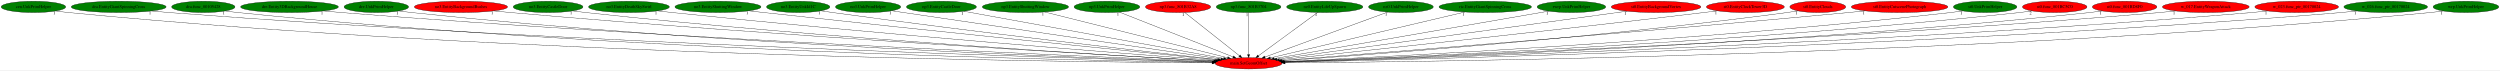
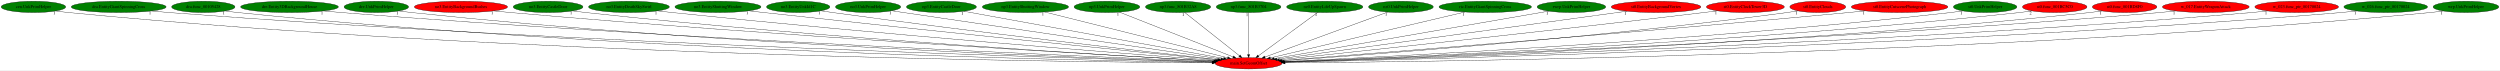
<svg xmlns="http://www.w3.org/2000/svg" xmlns:xlink="http://www.w3.org/1999/xlink" width="7976pt" height="224pt" viewBox="0.00 0.00 7976.33 224.00">
  <g id="graph0" class="graph" transform="scale(1 1) rotate(0) translate(4 220)">
    <polygon fill="white" stroke="transparent" points="-4,4 -4,-220 7972.33,-220 7972.33,4 -4,4" />
    <g id="node1" class="node">
      <ellipse fill="red" stroke="black" cx="3979.69" cy="-18" rx="106.68" ry="18" />
      <text text-anchor="middle" x="3979.69" y="-14.3" font-family="Times,serif" font-size="14.00">main.SetGeomOffset</text>
    </g>
    <g id="node2" class="node">
      <g id="a_node2">
        <a xlink:href="cen.UnkPrimHelper.svg" xlink:title="cen.UnkPrimHelper">
          <ellipse fill="green" stroke="black" cx="102.69" cy="-198" rx="102.88" ry="18" />
          <text text-anchor="middle" x="102.69" y="-194.3" font-family="Times,serif" font-size="14.00">cen.UnkPrimHelper</text>
        </a>
      </g>
    </g>
    <g id="edge1" class="edge">
      <path fill="none" stroke="black" d="M173.95,-185.01C187.45,-183.07 201.48,-181.28 214.69,-180 1648.12,-40.97 3400.16,-22 3863.05,-19.41" />
      <polygon fill="black" stroke="black" points="3863.11,-22.91 3873.09,-19.35 3863.07,-15.91 3863.11,-22.91" />
      <text text-anchor="middle" x="168.95" y="-173.81" font-family="Times,serif" font-size="14.00">1</text>
    </g>
    <g id="node3" class="node">
      <g id="a_node3">
        <a xlink:href="dra.EntityGiantSpinningCross.svg" xlink:title="dra.EntityGiantSpinningCross">
          <ellipse fill="green" stroke="black" cx="374.69" cy="-198" rx="151.37" ry="18" />
          <text text-anchor="middle" x="374.69" y="-194.3" font-family="Times,serif" font-size="14.00">dra.EntityGiantSpinningCross</text>
        </a>
      </g>
    </g>
    <g id="edge2" class="edge">
      <path fill="none" stroke="black" d="M479.61,-184.96C497.95,-183.11 516.87,-181.36 534.69,-180 1840.8,-80.18 3430.53,-33.39 3865.21,-21.89" />
      <polygon fill="black" stroke="black" points="3865.36,-25.39 3875.27,-21.63 3865.18,-18.39 3865.36,-25.39" />
      <text text-anchor="middle" x="474.61" y="-173.76" font-family="Times,serif" font-size="14.00">1</text>
    </g>
    <g id="node4" class="node">
      <g id="a_node4">
        <a xlink:href="dra.func_80105428.svg" xlink:title="dra.func_80105428">
          <ellipse fill="green" stroke="black" cx="644.69" cy="-198" rx="100.98" ry="18" />
          <text text-anchor="middle" x="644.69" y="-194.3" font-family="Times,serif" font-size="14.00">dra.func_80105428</text>
        </a>
      </g>
    </g>
    <g id="edge3" class="edge">
      <path fill="none" stroke="black" d="M714.97,-185.03C728.14,-183.1 741.81,-181.31 754.69,-180 1966.56,-56.44 3444.71,-26.64 3863.94,-20.45" />
      <polygon fill="black" stroke="black" points="3864,-23.95 3873.95,-20.31 3863.9,-16.95 3864,-23.95" />
      <text text-anchor="middle" x="709.97" y="-173.83" font-family="Times,serif" font-size="14.00">1</text>
    </g>
    <g id="node5" class="node">
      <g id="a_node5">
        <a xlink:href="dre.Entity3DBackgroundHouse.svg" xlink:title="dre.Entity3DBackgroundHouse">
          <ellipse fill="green" stroke="black" cx="919.69" cy="-198" rx="155.97" ry="18" />
          <text text-anchor="middle" x="919.69" y="-194.3" font-family="Times,serif" font-size="14.00">dre.Entity3DBackgroundHouse</text>
        </a>
      </g>
    </g>
    <g id="edge4" class="edge">
      <path fill="none" stroke="black" d="M1028.35,-185.07C1047.12,-183.22 1066.46,-181.45 1084.69,-180 2166.53,-94.23 3479.39,-38.74 3866.92,-23.36" />
      <polygon fill="black" stroke="black" points="3867.16,-26.85 3877.01,-22.96 3866.88,-19.86 3867.16,-26.85" />
      <text text-anchor="middle" x="1023.35" y="-173.87" font-family="Times,serif" font-size="14.00">1</text>
    </g>
    <g id="node6" class="node">
      <g id="a_node6">
        <a xlink:href="dre.UnkPrimHelper.svg" xlink:title="dre.UnkPrimHelper">
          <ellipse fill="green" stroke="black" cx="1196.69" cy="-198" rx="102.88" ry="18" />
          <text text-anchor="middle" x="1196.69" y="-194.3" font-family="Times,serif" font-size="14.00">dre.UnkPrimHelper</text>
        </a>
      </g>
    </g>
    <g id="edge5" class="edge">
      <path fill="none" stroke="black" d="M1268.56,-185.11C1281.88,-183.18 1295.68,-181.38 1308.69,-180 2295.3,-75.6 3494.65,-33.34 3865.16,-22.2" />
      <polygon fill="black" stroke="black" points="3865.46,-25.69 3875.35,-21.89 3865.25,-18.7 3865.46,-25.69" />
      <text text-anchor="middle" x="1263.56" y="-173.91" font-family="Times,serif" font-size="14.00">1</text>
    </g>
    <g id="node7" class="node">
      <g id="a_node7">
        <a xlink:href="no3.EntityBackgroundBushes.svg" xlink:title="no3.EntityBackgroundBushes">
          <ellipse fill="red" stroke="black" cx="1466.69" cy="-198" rx="148.67" ry="18" />
          <text text-anchor="middle" x="1466.69" y="-194.3" font-family="Times,serif" font-size="14.00">no3.EntityBackgroundBushes</text>
        </a>
      </g>
    </g>
    <g id="edge6" class="edge">
      <path fill="none" stroke="black" d="M1571.17,-185.18C1589.02,-183.33 1607.38,-181.52 1624.69,-180 2488.59,-104.02 3533.48,-43.64 3869.79,-24.99" />
      <polygon fill="black" stroke="black" points="3870.23,-28.47 3880.02,-24.42 3869.84,-21.48 3870.23,-28.47" />
      <text text-anchor="middle" x="1566.17" y="-173.98" font-family="Times,serif" font-size="14.00">1</text>
    </g>
    <g id="node8" class="node">
      <g id="a_node8">
        <a xlink:href="no3.EntityCastleDoor.svg" xlink:title="no3.EntityCastleDoor">
          <ellipse fill="green" stroke="black" cx="1744.69" cy="-198" rx="111.28" ry="18" />
          <text text-anchor="middle" x="1744.69" y="-194.3" font-family="Times,serif" font-size="14.00">no3.EntityCastleDoor</text>
        </a>
      </g>
    </g>
    <g id="edge7" class="edge">
      <path fill="none" stroke="black" d="M1823.03,-185.16C1836.89,-183.27 1851.2,-181.47 1864.69,-180 2630.2,-96.73 3556.25,-42.07 3869.84,-24.85" />
      <polygon fill="black" stroke="black" points="3870.04,-28.34 3879.84,-24.3 3869.66,-21.35 3870.04,-28.34" />
      <text text-anchor="middle" x="1818.03" y="-173.96" font-family="Times,serif" font-size="14.00">1</text>
    </g>
    <g id="node9" class="node">
      <g id="a_node9">
        <a xlink:href="no3.EntityDeathSkySwirl.svg" xlink:title="no3.EntityDeathSkySwirl">
          <ellipse fill="green" stroke="black" cx="2002.69" cy="-198" rx="128.88" ry="18" />
          <text text-anchor="middle" x="2002.69" y="-194.3" font-family="Times,serif" font-size="14.00">no3.EntityDeathSkySwirl</text>
        </a>
      </g>
    </g>
    <g id="edge8" class="edge">
      <path fill="none" stroke="black" d="M2093.94,-185.3C2109.53,-183.43 2125.57,-181.59 2140.69,-180 2799.1,-110.65 3592.35,-48.39 3874.13,-26.93" />
      <polygon fill="black" stroke="black" points="3874.64,-30.4 3884.34,-26.16 3874.1,-23.42 3874.64,-30.4" />
      <text text-anchor="middle" x="2088.94" y="-174.1" font-family="Times,serif" font-size="14.00">1</text>
    </g>
    <g id="node10" class="node">
      <g id="a_node10">
        <a xlink:href="no3.EntityShuttingWindow.svg" xlink:title="no3.EntityShuttingWindow">
          <ellipse fill="green" stroke="black" cx="2286.69" cy="-198" rx="137.28" ry="18" />
          <text text-anchor="middle" x="2286.69" y="-194.3" font-family="Times,serif" font-size="14.00">no3.EntityShuttingWindow</text>
        </a>
      </g>
    </g>
    <g id="edge9" class="edge">
      <path fill="none" stroke="black" d="M2384.84,-185.4C2400.83,-183.56 2417.22,-181.71 2432.69,-180 2979.03,-119.77 3634.61,-53.53 3880.3,-28.92" />
      <polygon fill="black" stroke="black" points="3880.68,-32.4 3890.28,-27.92 3879.98,-25.43 3880.68,-32.4" />
      <text text-anchor="middle" x="2379.84" y="-174.2" font-family="Times,serif" font-size="14.00">1</text>
    </g>
    <g id="node11" class="node">
      <g id="a_node11">
        <a xlink:href="no3.EntityUnkId1C.svg" xlink:title="no3.EntityUnkId1C">
          <ellipse fill="green" stroke="black" cx="2542.69" cy="-198" rx="100.98" ry="18" />
          <text text-anchor="middle" x="2542.69" y="-194.3" font-family="Times,serif" font-size="14.00">no3.EntityUnkId1C</text>
        </a>
      </g>
    </g>
    <g id="edge10" class="edge">
      <path fill="none" stroke="black" d="M2615.12,-185.46C2627.64,-183.57 2640.54,-181.68 2652.69,-180 3112.37,-116.61 3663.52,-54.02 3882.82,-29.66" />
      <polygon fill="black" stroke="black" points="3883.46,-33.11 3893.01,-28.53 3882.68,-26.15 3883.46,-33.11" />
      <text text-anchor="middle" x="2610.12" y="-174.26" font-family="Times,serif" font-size="14.00">1</text>
    </g>
    <g id="node12" class="node">
      <g id="a_node12">
        <a xlink:href="no3.UnkPrimHelper.svg" xlink:title="no3.UnkPrimHelper">
          <ellipse fill="green" stroke="black" cx="2765.69" cy="-198" rx="103.98" ry="18" />
          <text text-anchor="middle" x="2765.69" y="-194.3" font-family="Times,serif" font-size="14.00">no3.UnkPrimHelper</text>
        </a>
      </g>
    </g>
    <g id="edge11" class="edge">
      <path fill="none" stroke="black" d="M2841.36,-185.57C2853.83,-183.7 2866.62,-181.79 2878.69,-180 3255.37,-124.13 3704.76,-58.84 3891.54,-31.76" />
      <polygon fill="black" stroke="black" points="3892.19,-35.21 3901.58,-30.31 3891.18,-28.28 3892.19,-35.21" />
      <text text-anchor="middle" x="2836.36" y="-174.37" font-family="Times,serif" font-size="14.00">1</text>
    </g>
    <g id="node13" class="node">
      <g id="a_node13">
        <a xlink:href="np3.EntityCastleDoor.svg" xlink:title="np3.EntityCastleDoor">
          <ellipse fill="green" stroke="black" cx="2999.69" cy="-198" rx="111.58" ry="18" />
          <text text-anchor="middle" x="2999.69" y="-194.3" font-family="Times,serif" font-size="14.00">np3.EntityCastleDoor</text>
        </a>
      </g>
    </g>
    <g id="edge12" class="edge">
      <path fill="none" stroke="black" d="M3070.96,-184.06C3249.15,-151.69 3713.1,-67.42 3899.97,-33.48" />
      <polygon fill="black" stroke="black" points="3900.79,-36.89 3910,-31.66 3899.54,-30 3900.79,-36.89" />
      <text text-anchor="middle" x="3065.96" y="-172.86" font-family="Times,serif" font-size="14.00">1</text>
    </g>
    <g id="node14" class="node">
      <g id="a_node14">
        <a xlink:href="np3.EntityShuttingWindow.svg" xlink:title="np3.EntityShuttingWindow">
          <ellipse fill="green" stroke="black" cx="3267.69" cy="-198" rx="137.58" ry="18" />
          <text text-anchor="middle" x="3267.69" y="-194.3" font-family="Times,serif" font-size="14.00">np3.EntityShuttingWindow</text>
        </a>
      </g>
    </g>
    <g id="edge13" class="edge">
      <path fill="none" stroke="black" d="M3328.4,-181.82C3460.78,-148.73 3774.59,-70.27 3912.6,-35.77" />
      <polygon fill="black" stroke="black" points="3913.77,-39.09 3922.62,-33.27 3912.07,-32.3 3913.77,-39.09" />
      <text text-anchor="middle" x="3323.4" y="-170.62" font-family="Times,serif" font-size="14.00">1</text>
    </g>
    <g id="node15" class="node">
      <g id="a_node15">
        <a xlink:href="np3.UnkPrimHelper.svg" xlink:title="np3.UnkPrimHelper">
          <ellipse fill="green" stroke="black" cx="3527.69" cy="-198" rx="104.78" ry="18" />
          <text text-anchor="middle" x="3527.69" y="-194.3" font-family="Times,serif" font-size="14.00">np3.UnkPrimHelper</text>
        </a>
      </g>
    </g>
    <g id="edge14" class="edge">
      <path fill="none" stroke="black" d="M3567.8,-181.2C3650.56,-148.61 3840.03,-74 3930.22,-38.48" />
      <polygon fill="black" stroke="black" points="3931.65,-41.68 3939.67,-34.76 3929.08,-35.17 3931.65,-41.68" />
      <text text-anchor="middle" x="3562.8" y="-170" font-family="Times,serif" font-size="14.00">1</text>
    </g>
    <g id="node16" class="node">
      <g id="a_node16">
        <a xlink:href="np3.func_801B32A8.svg" xlink:title="np3.func_801B32A8">
-           <ellipse fill="red" stroke="black" cx="3754.69" cy="-198" rx="103.98" ry="18" />
+           <ellipse fill="green" stroke="black" cx="3754.69" cy="-198" rx="103.98" ry="18" />
          <text text-anchor="middle" x="3754.69" y="-194.3" font-family="Times,serif" font-size="14.00">np3.func_801B32A8</text>
        </a>
      </g>
    </g>
    <g id="edge15" class="edge">
      <path fill="none" stroke="black" d="M3775.86,-180.25C3816.23,-148.32 3904.3,-78.65 3950.33,-42.23" />
      <polygon fill="black" stroke="black" points="3952.74,-44.78 3958.42,-35.83 3948.4,-39.29 3952.74,-44.78" />
      <text text-anchor="middle" x="3770.86" y="-169.05" font-family="Times,serif" font-size="14.00">1</text>
    </g>
    <g id="node17" class="node">
      <g id="a_node17">
        <a xlink:href="np3.func_801B3704.svg" xlink:title="np3.func_801B3704">
          <ellipse fill="green" stroke="black" cx="3979.69" cy="-198" rx="103.18" ry="18" />
          <text text-anchor="middle" x="3979.69" y="-194.3" font-family="Times,serif" font-size="14.00">np3.func_801B3704</text>
        </a>
      </g>
    </g>
    <g id="edge16" class="edge">
      <path fill="none" stroke="black" d="M3979.69,-179.93C3979.69,-148.97 3979.69,-83.3 3979.69,-46.13" />
      <polygon fill="black" stroke="black" points="3983.19,-46.02 3979.69,-36.02 3976.19,-46.02 3983.19,-46.02" />
      <text text-anchor="middle" x="3974.69" y="-168.73" font-family="Times,serif" font-size="14.00">1</text>
    </g>
    <g id="node18" class="node">
      <g id="a_node18">
        <a xlink:href="nz0.EntityLifeUpSpawn.svg" xlink:title="nz0.EntityLifeUpSpawn">
          <ellipse fill="green" stroke="black" cx="4222.69" cy="-198" rx="121.58" ry="18" />
          <text text-anchor="middle" x="4222.69" y="-194.3" font-family="Times,serif" font-size="14.00">nz0.EntityLifeUpSpawn</text>
        </a>
      </g>
    </g>
    <g id="edge17" class="edge">
      <path fill="none" stroke="black" d="M4199.83,-180.25C4156.05,-148.18 4060.33,-78.07 4010.78,-41.78" />
      <polygon fill="black" stroke="black" points="4012.8,-38.92 4002.67,-35.83 4008.67,-44.56 4012.8,-38.92" />
      <text text-anchor="middle" x="4194.83" y="-169.05" font-family="Times,serif" font-size="14.00">1</text>
    </g>
    <g id="node19" class="node">
      <g id="a_node19">
        <a xlink:href="nz0.UnkPrimHelper.svg" xlink:title="nz0.UnkPrimHelper">
          <ellipse fill="green" stroke="black" cx="4465.69" cy="-198" rx="103.18" ry="18" />
          <text text-anchor="middle" x="4465.69" y="-194.3" font-family="Times,serif" font-size="14.00">nz0.UnkPrimHelper</text>
        </a>
      </g>
    </g>
    <g id="edge18" class="edge">
      <path fill="none" stroke="black" d="M4423.41,-181.52C4334.55,-148.97 4128.64,-73.55 4031.8,-38.09" />
      <polygon fill="black" stroke="black" points="4032.81,-34.73 4022.22,-34.58 4030.4,-41.3 4032.81,-34.73" />
      <text text-anchor="middle" x="4418.41" y="-170.32" font-family="Times,serif" font-size="14.00">1</text>
    </g>
    <g id="node20" class="node">
      <g id="a_node20">
        <a xlink:href="ric.EntityGiantSpinningCross.svg" xlink:title="ric.EntityGiantSpinningCross">
          <ellipse fill="green" stroke="black" cx="4734.69" cy="-198" rx="147.57" ry="18" />
          <text text-anchor="middle" x="4734.69" y="-194.3" font-family="Times,serif" font-size="14.00">ric.EntityGiantSpinningCross</text>
        </a>
      </g>
    </g>
    <g id="edge19" class="edge">
      <path fill="none" stroke="black" d="M4669.99,-181.75C4528.91,-148.49 4194.63,-69.67 4049.24,-35.4" />
      <polygon fill="black" stroke="black" points="4049.64,-31.89 4039.1,-33.01 4048.03,-38.71 4049.64,-31.89" />
      <text text-anchor="middle" x="4664.99" y="-170.55" font-family="Times,serif" font-size="14.00">1</text>
    </g>
    <g id="node21" class="node">
      <g id="a_node21">
        <a xlink:href="rwrp.UnkPrimHelper.svg" xlink:title="rwrp.UnkPrimHelper">
          <ellipse fill="green" stroke="black" cx="5009.69" cy="-198" rx="109.38" ry="18" />
          <text text-anchor="middle" x="5009.69" y="-194.3" font-family="Times,serif" font-size="14.00">rwrp.UnkPrimHelper</text>
        </a>
      </g>
    </g>
    <g id="edge20" class="edge">
      <path fill="none" stroke="black" d="M4937.26,-184.48C4751.15,-152.32 4257.11,-66.94 4061.29,-33.1" />
      <polygon fill="black" stroke="black" points="4061.8,-29.64 4051.35,-31.38 4060.61,-36.54 4061.8,-29.64" />
      <text text-anchor="middle" x="4932.26" y="-173.28" font-family="Times,serif" font-size="14.00">1</text>
    </g>
    <g id="node22" class="node">
      <g id="a_node22">
        <a xlink:href="st0.EntityBackgroundVortex.svg" xlink:title="st0.EntityBackgroundVortex">
          <ellipse fill="red" stroke="black" cx="5279.69" cy="-198" rx="142.97" ry="18" />
          <text text-anchor="middle" x="5279.69" y="-194.3" font-family="Times,serif" font-size="14.00">st0.EntityBackgroundVortex</text>
        </a>
      </g>
    </g>
    <g id="edge21" class="edge">
      <path fill="none" stroke="black" d="M5186.72,-184.27C4946.39,-151.36 4306.8,-63.79 4069.74,-31.33" />
      <polygon fill="black" stroke="black" points="4070.16,-27.85 4059.78,-29.97 4069.21,-34.79 4070.16,-27.85" />
      <text text-anchor="middle" x="5181.72" y="-173.07" font-family="Times,serif" font-size="14.00">1</text>
    </g>
    <g id="node23" class="node">
      <g id="a_node23">
        <a xlink:href="st0.EntityClockTower3D.svg" xlink:title="st0.EntityClockTower3D">
          <ellipse fill="red" stroke="black" cx="5564.69" cy="-198" rx="124.28" ry="18" />
          <text text-anchor="middle" x="5564.69" y="-194.3" font-family="Times,serif" font-size="14.00">st0.EntityClockTower3D</text>
        </a>
      </g>
    </g>
    <g id="edge22" class="edge">
      <path fill="none" stroke="black" d="M5475.65,-185.41C5460.97,-183.56 5445.91,-181.7 5431.69,-180 4922.67,-119.25 4312.31,-54.07 4077.93,-29.32" />
      <polygon fill="black" stroke="black" points="4078.04,-25.81 4067.73,-28.24 4077.3,-32.77 4078.04,-25.81" />
      <text text-anchor="middle" x="5470.65" y="-174.21" font-family="Times,serif" font-size="14.00">1</text>
    </g>
    <g id="node24" class="node">
      <g id="a_node24">
        <a xlink:href="st0.EntityClouds.svg" xlink:title="st0.EntityClouds">
          <ellipse fill="red" stroke="black" cx="5795.69" cy="-198" rx="89.08" ry="18" />
          <text text-anchor="middle" x="5795.69" y="-194.3" font-family="Times,serif" font-size="14.00">st0.EntityClouds</text>
        </a>
      </g>
    </g>
    <g id="edge23" class="edge">
      <path fill="none" stroke="black" d="M5732.54,-185.3C5720.97,-183.37 5708.99,-181.51 5697.69,-180 5090.83,-99.05 4357.99,-44.74 4087.08,-26.13" />
      <polygon fill="black" stroke="black" points="4087.08,-22.62 4076.86,-25.43 4086.6,-29.6 4087.08,-22.62" />
      <text text-anchor="middle" x="5727.54" y="-174.1" font-family="Times,serif" font-size="14.00">1</text>
    </g>
    <g id="node25" class="node">
      <g id="a_node25">
        <a xlink:href="st0.EntityCutscenePhotograph.svg" xlink:title="st0.EntityCutscenePhotograph">
          <ellipse fill="red" stroke="black" cx="6056.69" cy="-198" rx="154.07" ry="18" />
          <text text-anchor="middle" x="6056.69" y="-194.3" font-family="Times,serif" font-size="14.00">st0.EntityCutscenePhotograph</text>
        </a>
      </g>
    </g>
    <g id="edge24" class="edge">
      <path fill="none" stroke="black" d="M5947.12,-185.27C5929.27,-183.44 5910.97,-181.63 5893.69,-180 5203.85,-115.02 4372.91,-49.46 4084.38,-27.07" />
      <polygon fill="black" stroke="black" points="4084.59,-23.57 4074.35,-26.29 4084.05,-30.55 4084.59,-23.57" />
      <text text-anchor="middle" x="5942.12" y="-174.07" font-family="Times,serif" font-size="14.00">1</text>
    </g>
    <g id="node26" class="node">
      <g id="a_node26">
        <a xlink:href="st0.UnkPrimHelper.svg" xlink:title="st0.UnkPrimHelper">
          <ellipse fill="green" stroke="black" cx="6329.69" cy="-198" rx="101.28" ry="18" />
          <text text-anchor="middle" x="6329.69" y="-194.3" font-family="Times,serif" font-size="14.00">st0.UnkPrimHelper</text>
        </a>
      </g>
    </g>
    <g id="edge25" class="edge">
      <path fill="none" stroke="black" d="M6258.5,-185.13C6245.61,-183.23 6232.27,-181.42 6219.69,-180 5406.21,-88.06 4420.26,-38.63 4092.01,-23.83" />
      <polygon fill="black" stroke="black" points="4091.69,-20.31 4081.55,-23.36 4091.38,-27.3 4091.69,-20.31" />
      <text text-anchor="middle" x="6253.5" y="-173.93" font-family="Times,serif" font-size="14.00">1</text>
    </g>
    <g id="node27" class="node">
      <g id="a_node27">
        <a xlink:href="st0.func_801BC5C0.svg" xlink:title="st0.func_801BC5C0">
          <ellipse fill="red" stroke="black" cx="6551.69" cy="-198" rx="102.88" ry="18" />
          <text text-anchor="middle" x="6551.69" y="-194.3" font-family="Times,serif" font-size="14.00">st0.func_801BC5C0</text>
        </a>
      </g>
    </g>
    <g id="edge26" class="edge">
      <path fill="none" stroke="black" d="M6479.51,-185.12C6466.29,-183.21 6452.6,-181.4 6439.69,-180 5537.74,-82.21 4442.85,-35.98 4092.92,-22.97" />
      <polygon fill="black" stroke="black" points="4092.91,-19.47 4082.78,-22.6 4092.65,-26.46 4092.91,-19.47" />
      <text text-anchor="middle" x="6474.51" y="-173.92" font-family="Times,serif" font-size="14.00">2</text>
    </g>
    <g id="node28" class="node">
      <g id="a_node28">
        <a xlink:href="st0.func_801BD8F0.svg" xlink:title="st0.func_801BD8F0">
          <ellipse fill="red" stroke="black" cx="6774.69" cy="-198" rx="102.88" ry="18" />
          <text text-anchor="middle" x="6774.69" y="-194.3" font-family="Times,serif" font-size="14.00">st0.func_801BD8F0</text>
        </a>
      </g>
    </g>
    <g id="edge27" class="edge">
      <path fill="none" stroke="black" d="M6703.16,-185.06C6690.06,-183.15 6676.49,-181.36 6663.69,-180 5671.77,-74.52 4465.72,-32.95 4094.13,-22.1" />
      <polygon fill="black" stroke="black" points="4094.01,-18.59 4083.91,-21.8 4093.81,-25.59 4094.01,-18.59" />
      <text text-anchor="middle" x="6698.16" y="-173.86" font-family="Times,serif" font-size="14.00">1</text>
    </g>
    <g id="node29" class="node">
      <g id="a_node29">
        <a xlink:href="w_017.EntityWeaponAttack.svg" xlink:title="w_017.EntityWeaponAttack">
          <ellipse fill="red" stroke="black" cx="7033.69" cy="-198" rx="138.38" ry="18" />
          <text text-anchor="middle" x="7033.69" y="-194.3" font-family="Times,serif" font-size="14.00">w_017.EntityWeaponAttack</text>
        </a>
      </g>
    </g>
    <g id="edge28" class="edge">
      <path fill="none" stroke="black" d="M6937.31,-185.02C6920.45,-183.16 6903.07,-181.4 6886.69,-180 5801.24,-87.26 4483,-36.56 4093.31,-22.85" />
      <polygon fill="black" stroke="black" points="4093.28,-19.34 4083.16,-22.49 4093.03,-26.34 4093.28,-19.34" />
      <text text-anchor="middle" x="6932.31" y="-173.82" font-family="Times,serif" font-size="14.00">1</text>
    </g>
    <g id="node30" class="node">
      <g id="a_node30">
        <a xlink:href="w_023.func_ptr_80170024.svg" xlink:title="w_023.func_ptr_80170024">
          <ellipse fill="red" stroke="black" cx="7323.69" cy="-198" rx="133.48" ry="18" />
          <text text-anchor="middle" x="7323.69" y="-194.3" font-family="Times,serif" font-size="14.00">w_023.func_ptr_80170024</text>
        </a>
      </g>
    </g>
    <g id="edge29" class="edge">
      <path fill="none" stroke="black" d="M7230.71,-185.02C7214.07,-183.14 7196.88,-181.37 7180.69,-180 5975.82,-78.2 4509.99,-33.22 4094.39,-21.95" />
      <polygon fill="black" stroke="black" points="4094.27,-18.44 4084.18,-21.67 4094.08,-25.44 4094.27,-18.44" />
      <text text-anchor="middle" x="7225.71" y="-173.82" font-family="Times,serif" font-size="14.00">1</text>
    </g>
    <g id="node31" class="node">
      <g id="a_node31">
        <a xlink:href="w_026.func_ptr_80170024.svg" xlink:title="w_026.func_ptr_80170024">
          <ellipse fill="green" stroke="black" cx="7607.69" cy="-198" rx="133.48" ry="18" />
          <text text-anchor="middle" x="7607.69" y="-194.3" font-family="Times,serif" font-size="14.00">w_026.func_ptr_80170024</text>
        </a>
      </g>
    </g>
    <g id="edge30" class="edge">
      <path fill="none" stroke="black" d="M7515.36,-184.96C7498.85,-183.08 7481.77,-181.33 7465.69,-180 6144.37,-70.54 4534.68,-30.57 4095.2,-21.27" />
      <polygon fill="black" stroke="black" points="4095.11,-17.77 4085.04,-21.06 4094.96,-24.77 4095.11,-17.77" />
      <text text-anchor="middle" x="7510.36" y="-173.76" font-family="Times,serif" font-size="14.00">1</text>
    </g>
    <g id="node32" class="node">
      <g id="a_node32">
        <a xlink:href="wrp.UnkPrimHelper.svg" xlink:title="wrp.UnkPrimHelper">
          <ellipse fill="green" stroke="black" cx="7863.69" cy="-198" rx="104.78" ry="18" />
          <text text-anchor="middle" x="7863.69" y="-194.3" font-family="Times,serif" font-size="14.00">wrp.UnkPrimHelper</text>
        </a>
      </g>
    </g>
    <g id="edge31" class="edge">
      <path fill="none" stroke="black" d="M7791.16,-185.01C7777.42,-183.08 7763.14,-181.29 7749.69,-180 6313.77,-42.66 4558.95,-22.47 4096.08,-19.51" />
      <polygon fill="black" stroke="black" points="4096.07,-16.01 4086.05,-19.44 4096.02,-23.01 4096.07,-16.01" />
      <text text-anchor="middle" x="7786.16" y="-173.81" font-family="Times,serif" font-size="14.00">1</text>
    </g>
  </g>
</svg>
